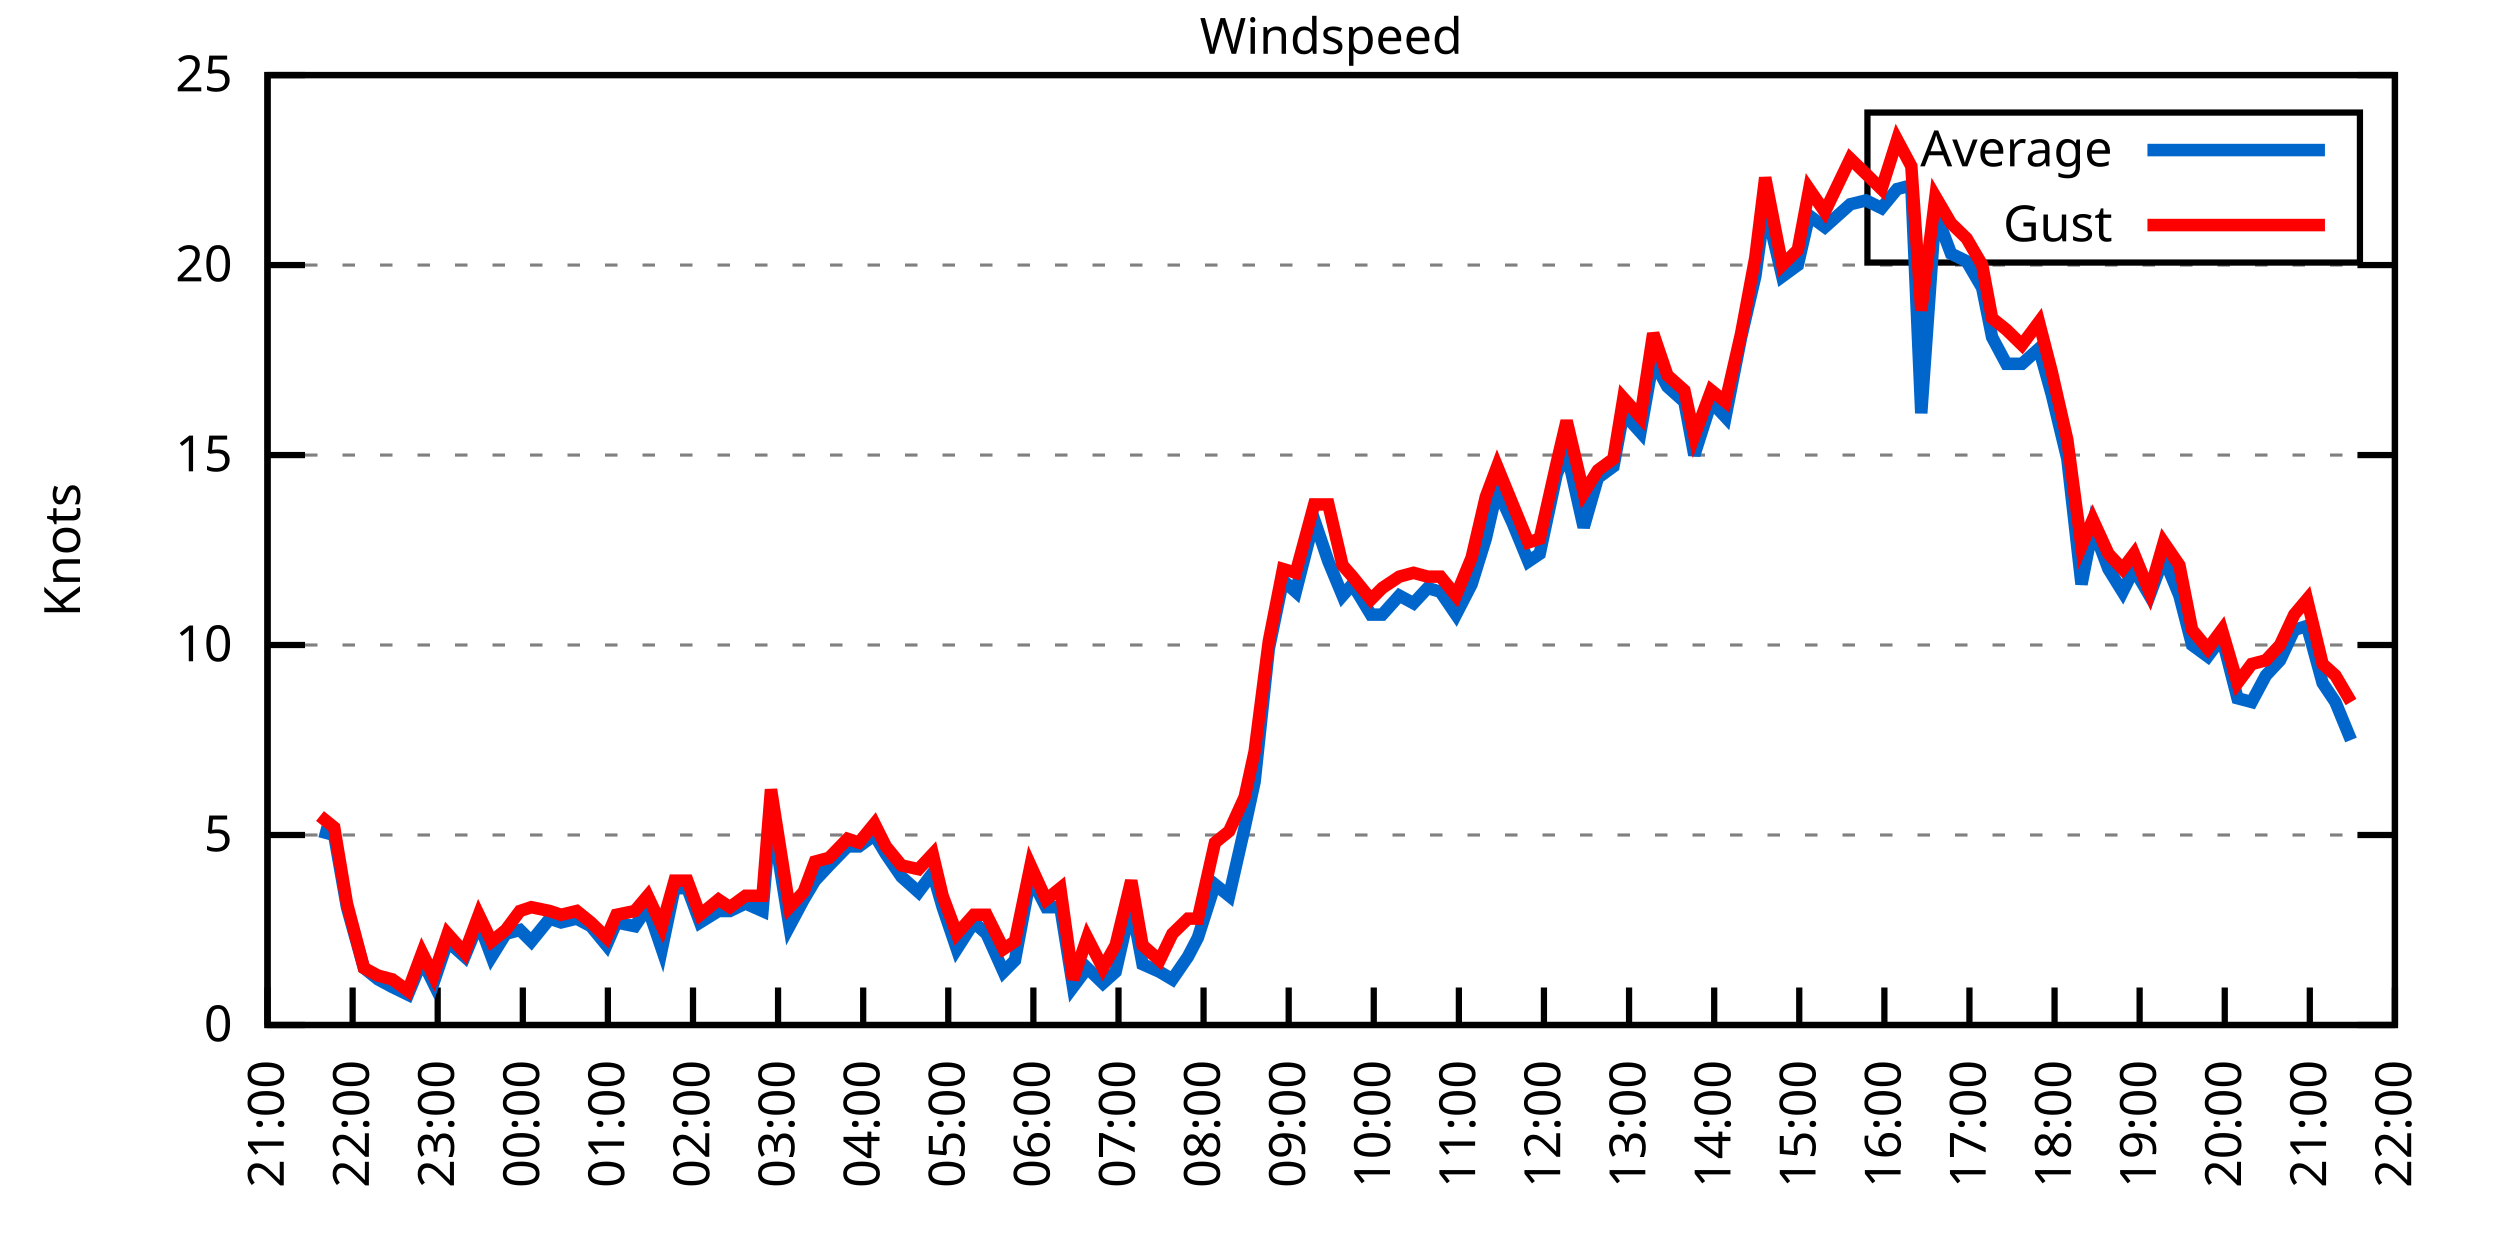
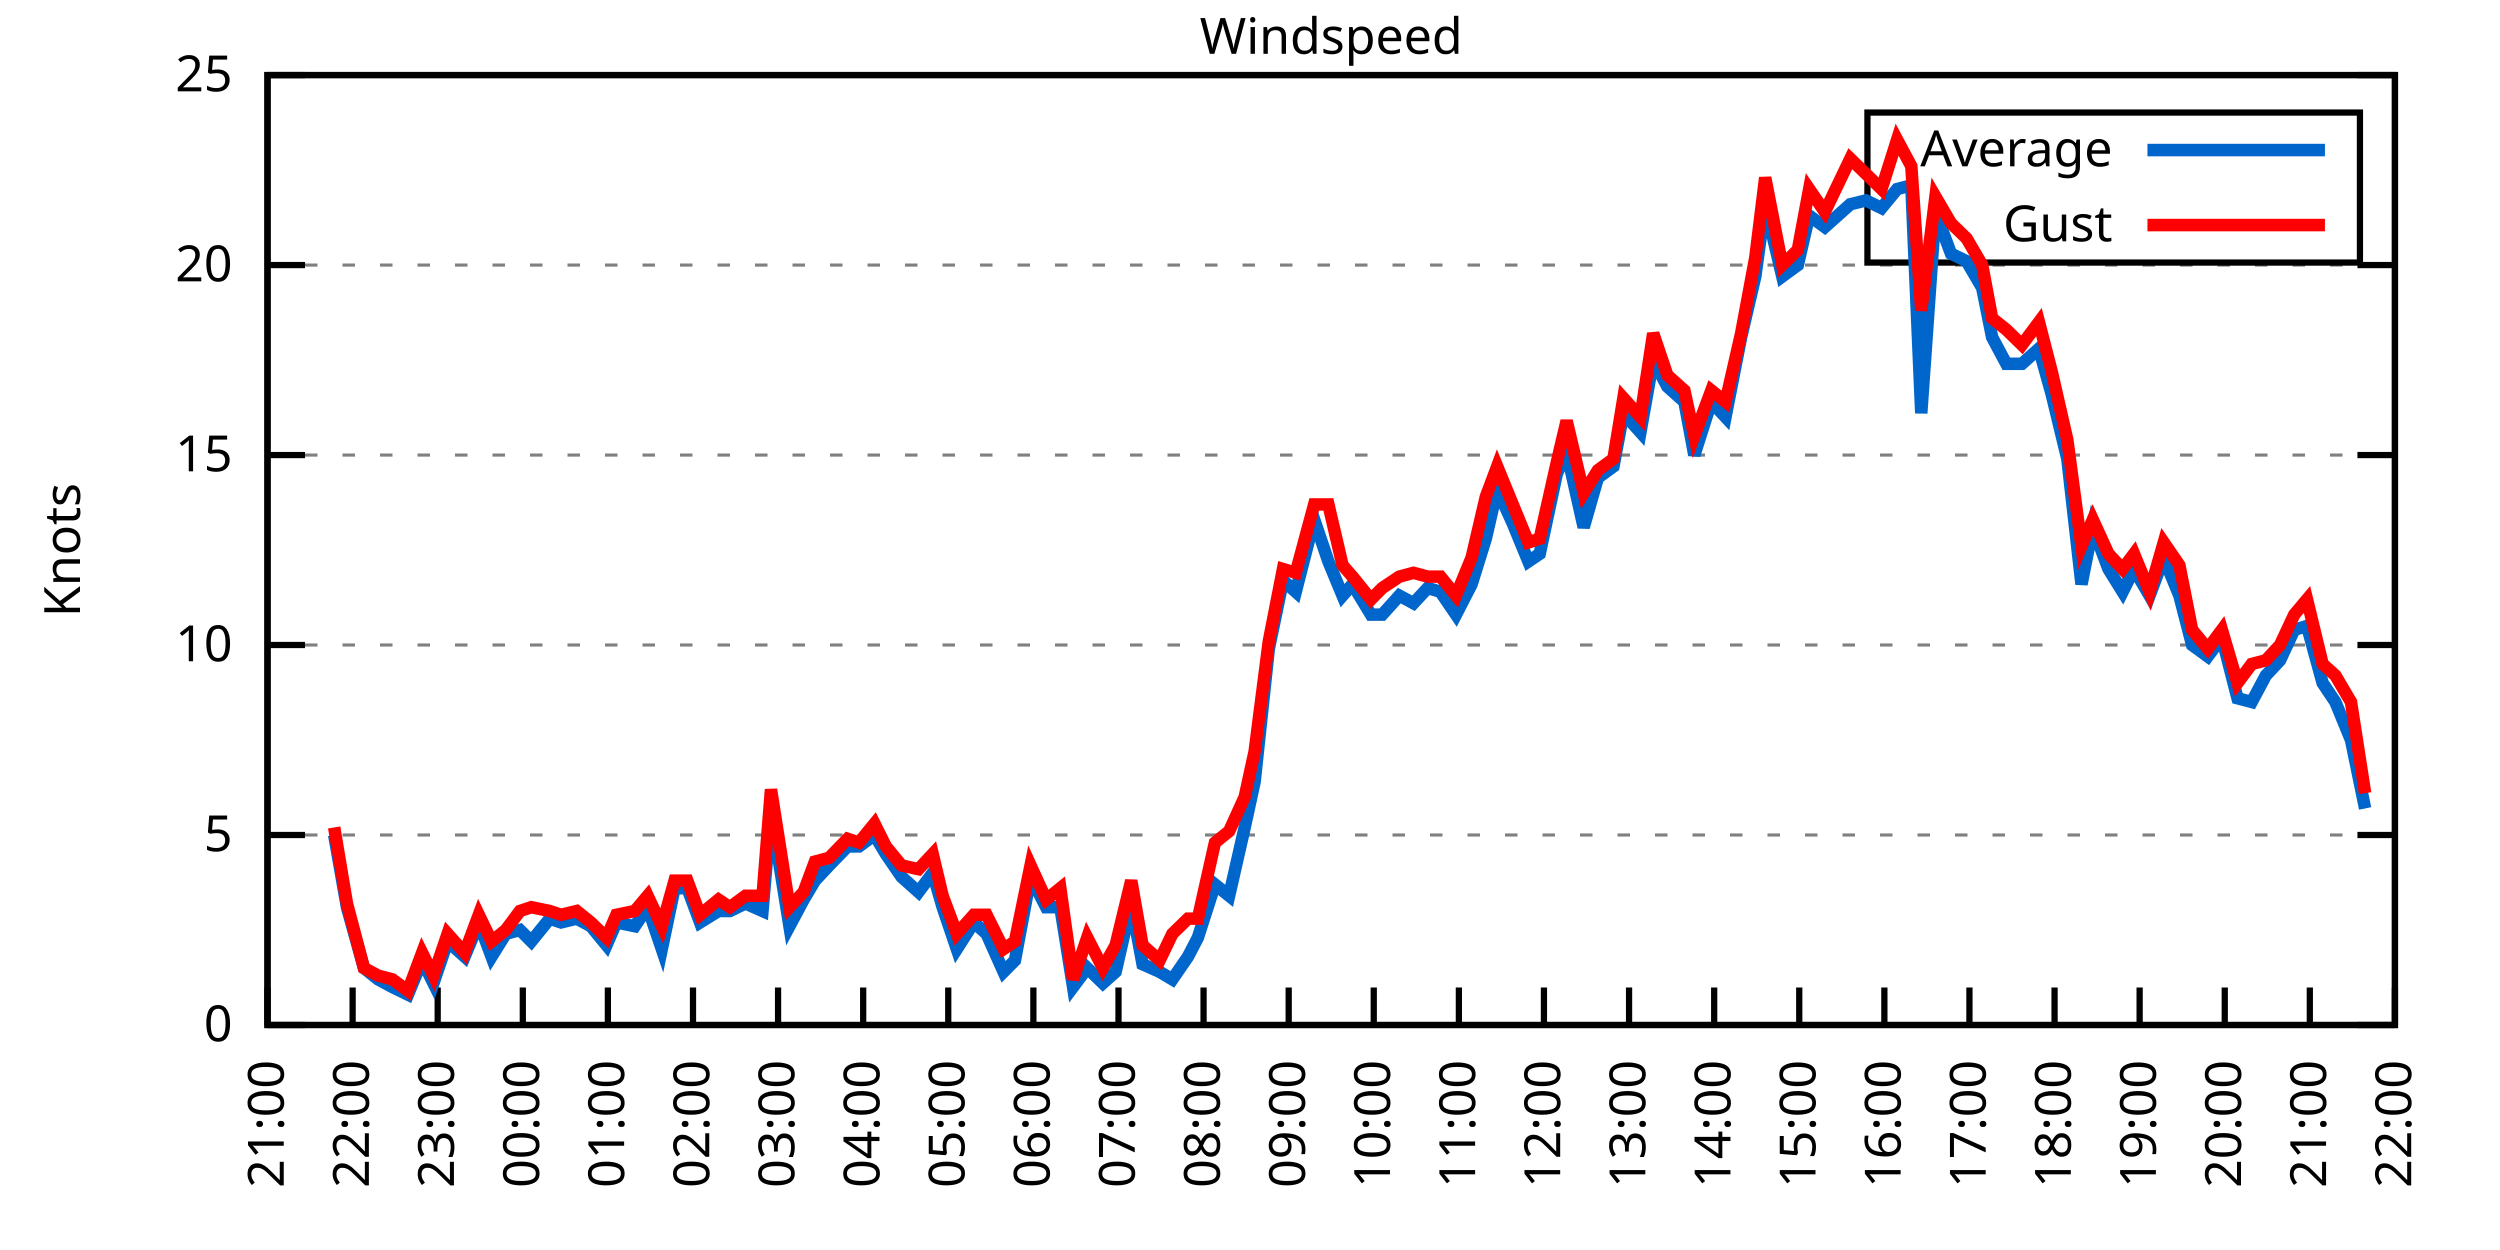
<svg xmlns="http://www.w3.org/2000/svg" xmlns:xlink="http://www.w3.org/1999/xlink" width="400" height="200" viewBox="0 0 400 200">
  <g id="gnuplot_canvas">
    <rect x="0" y="0" width="400" height="200" fill="none" />
    <defs>
      <circle id="gpDot" r="0.5" stroke-width="0.5" stroke="currentColor" />
      <path id="gpPt0" stroke-width="0.333" stroke="currentColor" d="M-1,0 h2 M0,-1 v2" />
      <path id="gpPt1" stroke-width="0.333" stroke="currentColor" d="M-1,-1 L1,1 M1,-1 L-1,1" />
      <path id="gpPt2" stroke-width="0.333" stroke="currentColor" d="M-1,0 L1,0 M0,-1 L0,1 M-1,-1 L1,1 M-1,1 L1,-1" />
      <rect id="gpPt3" stroke-width="0.333" stroke="currentColor" x="-1" y="-1" width="2" height="2" />
      <rect id="gpPt4" stroke-width="0.333" stroke="currentColor" fill="currentColor" x="-1" y="-1" width="2" height="2" />
      <circle id="gpPt5" stroke-width="0.333" stroke="currentColor" cx="0" cy="0" r="1" />
      <use xlink:href="#gpPt5" id="gpPt6" fill="currentColor" stroke="none" />
      <path id="gpPt7" stroke-width="0.333" stroke="currentColor" d="M0,-1.33 L-1.33,0.67 L1.33,0.67 z" />
      <use xlink:href="#gpPt7" id="gpPt8" fill="currentColor" stroke="none" />
      <use xlink:href="#gpPt7" id="gpPt9" stroke="currentColor" transform="rotate(180)" />
      <use xlink:href="#gpPt9" id="gpPt10" fill="currentColor" stroke="none" />
      <use xlink:href="#gpPt3" id="gpPt11" stroke="currentColor" transform="rotate(45)" />
      <use xlink:href="#gpPt11" id="gpPt12" fill="currentColor" stroke="none" />
      <path id="gpPt13" stroke-width="0.333" stroke="currentColor" d="M0,1.330 L1.265,0.411 L0.782,-1.067 L-0.782,-1.076 L-1.265,0.411 z" />
      <use xlink:href="#gpPt13" id="gpPt14" fill="currentColor" stroke="none" />
      <filter id="textbox" filterUnits="objectBoundingBox" x="0" y="0" height="1" width="1">
        <feFlood flood-color="white" flood-opacity="1" result="bgnd" />
        <feComposite in="SourceGraphic" in2="bgnd" operator="atop" />
      </filter>
      <filter id="greybox" filterUnits="objectBoundingBox" x="0" y="0" height="1" width="1">
        <feFlood flood-color="lightgrey" flood-opacity="1" result="grey" />
        <feComposite in="SourceGraphic" in2="grey" operator="atop" />
      </filter>
    </defs>
    <g fill="none" color="white" stroke="currentColor" stroke-width="1.00" stroke-linecap="butt" stroke-linejoin="miter">
</g>
    <g fill="none" color="black" stroke="currentColor" stroke-width="1.00" stroke-linecap="butt" stroke-linejoin="miter">
      <g stroke="none" shape-rendering="crispEdges">
        <polygon fill="rgb(255, 255, 255)" points="42.80,164.00 383.18,164.00 383.18,12.02 42.80,12.02 " />
      </g>
    </g>
    <g fill="none" color="black" stroke="currentColor" stroke-width="1.00" stroke-linecap="butt" stroke-linejoin="miter">
</g>
    <g fill="none" color="black" stroke="black" stroke-width="0.50" stroke-linecap="butt" stroke-linejoin="miter">
</g>
    <g fill="none" color="gray" stroke="currentColor" stroke-width="0.50" stroke-linecap="butt" stroke-linejoin="miter">
      <path stroke="gray" stroke-dasharray="2,4" class="gridline" d="M42.80,164.00 L383.19,164.00  " />
    </g>
    <g fill="none" color="gray" stroke="gray" stroke-width="1.00" stroke-linecap="butt" stroke-linejoin="miter">
</g>
    <g fill="none" color="black" stroke="currentColor" stroke-width="1.00" stroke-linecap="butt" stroke-linejoin="miter">
      <path stroke="black" d="M42.80,164.00 L48.80,164.00 M383.19,164.00 L377.19,164.00  " />
      <g transform="translate(37.20,166.60)" stroke="none" fill="black" font-family="Sans" font-size="8.00" text-anchor="end">
        <text>
          <tspan font-family="Sans"> 0</tspan>
        </text>
      </g>
    </g>
    <g fill="none" color="black" stroke="currentColor" stroke-width="1.00" stroke-linecap="butt" stroke-linejoin="miter">
</g>
    <g fill="none" color="black" stroke="black" stroke-width="0.50" stroke-linecap="butt" stroke-linejoin="miter">
</g>
    <g fill="none" color="gray" stroke="currentColor" stroke-width="0.50" stroke-linecap="butt" stroke-linejoin="miter">
      <path stroke="gray" stroke-dasharray="2,4" class="gridline" d="M42.80,133.60 L383.19,133.60  " />
    </g>
    <g fill="none" color="gray" stroke="gray" stroke-width="1.00" stroke-linecap="butt" stroke-linejoin="miter">
</g>
    <g fill="none" color="black" stroke="currentColor" stroke-width="1.00" stroke-linecap="butt" stroke-linejoin="miter">
      <path stroke="black" d="M42.80,133.60 L48.80,133.60 M383.19,133.60 L377.19,133.60  " />
      <g transform="translate(37.20,136.20)" stroke="none" fill="black" font-family="Sans" font-size="8.00" text-anchor="end">
        <text>
          <tspan font-family="Sans"> 5</tspan>
        </text>
      </g>
    </g>
    <g fill="none" color="black" stroke="currentColor" stroke-width="1.00" stroke-linecap="butt" stroke-linejoin="miter">
</g>
    <g fill="none" color="black" stroke="black" stroke-width="0.50" stroke-linecap="butt" stroke-linejoin="miter">
</g>
    <g fill="none" color="gray" stroke="currentColor" stroke-width="0.50" stroke-linecap="butt" stroke-linejoin="miter">
      <path stroke="gray" stroke-dasharray="2,4" class="gridline" d="M42.80,103.20 L383.19,103.20  " />
    </g>
    <g fill="none" color="gray" stroke="gray" stroke-width="1.00" stroke-linecap="butt" stroke-linejoin="miter">
</g>
    <g fill="none" color="black" stroke="currentColor" stroke-width="1.00" stroke-linecap="butt" stroke-linejoin="miter">
      <path stroke="black" d="M42.80,103.20 L48.80,103.20 M383.19,103.20 L377.19,103.20  " />
      <g transform="translate(37.20,105.80)" stroke="none" fill="black" font-family="Sans" font-size="8.00" text-anchor="end">
        <text>
          <tspan font-family="Sans"> 10</tspan>
        </text>
      </g>
    </g>
    <g fill="none" color="black" stroke="currentColor" stroke-width="1.00" stroke-linecap="butt" stroke-linejoin="miter">
</g>
    <g fill="none" color="black" stroke="black" stroke-width="0.50" stroke-linecap="butt" stroke-linejoin="miter">
</g>
    <g fill="none" color="gray" stroke="currentColor" stroke-width="0.50" stroke-linecap="butt" stroke-linejoin="miter">
      <path stroke="gray" stroke-dasharray="2,4" class="gridline" d="M42.80,72.81 L383.19,72.81  " />
    </g>
    <g fill="none" color="gray" stroke="gray" stroke-width="1.00" stroke-linecap="butt" stroke-linejoin="miter">
</g>
    <g fill="none" color="black" stroke="currentColor" stroke-width="1.00" stroke-linecap="butt" stroke-linejoin="miter">
      <path stroke="black" d="M42.80,72.81 L48.80,72.81 M383.19,72.81 L377.19,72.81  " />
      <g transform="translate(37.20,75.41)" stroke="none" fill="black" font-family="Sans" font-size="8.00" text-anchor="end">
        <text>
          <tspan font-family="Sans"> 15</tspan>
        </text>
      </g>
    </g>
    <g fill="none" color="black" stroke="currentColor" stroke-width="1.00" stroke-linecap="butt" stroke-linejoin="miter">
</g>
    <g fill="none" color="black" stroke="black" stroke-width="0.50" stroke-linecap="butt" stroke-linejoin="miter">
</g>
    <g fill="none" color="gray" stroke="currentColor" stroke-width="0.50" stroke-linecap="butt" stroke-linejoin="miter">
      <path stroke="gray" stroke-dasharray="2,4" class="gridline" d="M42.80,42.41 L383.19,42.41  " />
    </g>
    <g fill="none" color="gray" stroke="gray" stroke-width="1.00" stroke-linecap="butt" stroke-linejoin="miter">
</g>
    <g fill="none" color="black" stroke="currentColor" stroke-width="1.00" stroke-linecap="butt" stroke-linejoin="miter">
      <path stroke="black" d="M42.80,42.41 L48.80,42.41 M383.19,42.41 L377.19,42.41  " />
      <g transform="translate(37.20,45.01)" stroke="none" fill="black" font-family="Sans" font-size="8.00" text-anchor="end">
        <text>
          <tspan font-family="Sans"> 20</tspan>
        </text>
      </g>
    </g>
    <g fill="none" color="black" stroke="currentColor" stroke-width="1.00" stroke-linecap="butt" stroke-linejoin="miter">
</g>
    <g fill="none" color="black" stroke="black" stroke-width="0.50" stroke-linecap="butt" stroke-linejoin="miter">
</g>
    <g fill="none" color="gray" stroke="currentColor" stroke-width="0.50" stroke-linecap="butt" stroke-linejoin="miter">
      <path stroke="gray" stroke-dasharray="2,4" class="gridline" d="M42.80,12.01 L383.19,12.01  " />
    </g>
    <g fill="none" color="gray" stroke="gray" stroke-width="1.00" stroke-linecap="butt" stroke-linejoin="miter">
</g>
    <g fill="none" color="black" stroke="currentColor" stroke-width="1.00" stroke-linecap="butt" stroke-linejoin="miter">
      <path stroke="black" d="M42.80,12.01 L48.80,12.01 M383.19,12.01 L377.19,12.01  " />
      <g transform="translate(37.20,14.61)" stroke="none" fill="black" font-family="Sans" font-size="8.00" text-anchor="end">
        <text>
          <tspan font-family="Sans"> 25</tspan>
        </text>
      </g>
    </g>
    <g fill="none" color="black" stroke="currentColor" stroke-width="1.00" stroke-linecap="butt" stroke-linejoin="miter">
      <path stroke="black" d="M42.80,164.00 L42.80,158.00  " />
      <g transform="translate(45.40,169.60) rotate(270.00)" stroke="none" fill="black" font-family="Sans" font-size="8.00" text-anchor="end">
        <text>
          <tspan font-family="Sans">21:00</tspan>
        </text>
      </g>
    </g>
    <g fill="none" color="black" stroke="currentColor" stroke-width="1.00" stroke-linecap="butt" stroke-linejoin="miter">
      <path stroke="black" d="M56.42,164.00 L56.42,158.00  " />
      <g transform="translate(59.02,169.60) rotate(270.00)" stroke="none" fill="black" font-family="Sans" font-size="8.00" text-anchor="end">
        <text>
          <tspan font-family="Sans">22:00</tspan>
        </text>
      </g>
    </g>
    <g fill="none" color="black" stroke="currentColor" stroke-width="1.00" stroke-linecap="butt" stroke-linejoin="miter">
      <path stroke="black" d="M70.03,164.00 L70.03,158.00  " />
      <g transform="translate(72.63,169.60) rotate(270.00)" stroke="none" fill="black" font-family="Sans" font-size="8.00" text-anchor="end">
        <text>
          <tspan font-family="Sans">23:00</tspan>
        </text>
      </g>
    </g>
    <g fill="none" color="black" stroke="currentColor" stroke-width="1.00" stroke-linecap="butt" stroke-linejoin="miter">
      <path stroke="black" d="M83.65,164.00 L83.65,158.00  " />
      <g transform="translate(86.25,169.60) rotate(270.00)" stroke="none" fill="black" font-family="Sans" font-size="8.00" text-anchor="end">
        <text>
          <tspan font-family="Sans">00:00</tspan>
        </text>
      </g>
    </g>
    <g fill="none" color="black" stroke="currentColor" stroke-width="1.00" stroke-linecap="butt" stroke-linejoin="miter">
      <path stroke="black" d="M97.26,164.00 L97.26,158.00  " />
      <g transform="translate(99.86,169.60) rotate(270.00)" stroke="none" fill="black" font-family="Sans" font-size="8.00" text-anchor="end">
        <text>
          <tspan font-family="Sans">01:00</tspan>
        </text>
      </g>
    </g>
    <g fill="none" color="black" stroke="currentColor" stroke-width="1.00" stroke-linecap="butt" stroke-linejoin="miter">
      <path stroke="black" d="M110.88,164.00 L110.88,158.00  " />
      <g transform="translate(113.48,169.60) rotate(270.00)" stroke="none" fill="black" font-family="Sans" font-size="8.00" text-anchor="end">
        <text>
          <tspan font-family="Sans">02:00</tspan>
        </text>
      </g>
    </g>
    <g fill="none" color="black" stroke="currentColor" stroke-width="1.00" stroke-linecap="butt" stroke-linejoin="miter">
      <path stroke="black" d="M124.49,164.00 L124.49,158.00  " />
      <g transform="translate(127.09,169.60) rotate(270.00)" stroke="none" fill="black" font-family="Sans" font-size="8.00" text-anchor="end">
        <text>
          <tspan font-family="Sans">03:00</tspan>
        </text>
      </g>
    </g>
    <g fill="none" color="black" stroke="currentColor" stroke-width="1.00" stroke-linecap="butt" stroke-linejoin="miter">
      <path stroke="black" d="M138.11,164.00 L138.11,158.00  " />
      <g transform="translate(140.71,169.60) rotate(270.00)" stroke="none" fill="black" font-family="Sans" font-size="8.00" text-anchor="end">
        <text>
          <tspan font-family="Sans">04:00</tspan>
        </text>
      </g>
    </g>
    <g fill="none" color="black" stroke="currentColor" stroke-width="1.00" stroke-linecap="butt" stroke-linejoin="miter">
      <path stroke="black" d="M151.72,164.00 L151.72,158.00  " />
      <g transform="translate(154.32,169.60) rotate(270.00)" stroke="none" fill="black" font-family="Sans" font-size="8.00" text-anchor="end">
        <text>
          <tspan font-family="Sans">05:00</tspan>
        </text>
      </g>
    </g>
    <g fill="none" color="black" stroke="currentColor" stroke-width="1.00" stroke-linecap="butt" stroke-linejoin="miter">
      <path stroke="black" d="M165.34,164.00 L165.34,158.00  " />
      <g transform="translate(167.94,169.60) rotate(270.00)" stroke="none" fill="black" font-family="Sans" font-size="8.00" text-anchor="end">
        <text>
          <tspan font-family="Sans">06:00</tspan>
        </text>
      </g>
    </g>
    <g fill="none" color="black" stroke="currentColor" stroke-width="1.00" stroke-linecap="butt" stroke-linejoin="miter">
      <path stroke="black" d="M178.96,164.00 L178.96,158.00  " />
      <g transform="translate(181.56,169.60) rotate(270.00)" stroke="none" fill="black" font-family="Sans" font-size="8.00" text-anchor="end">
        <text>
          <tspan font-family="Sans">07:00</tspan>
        </text>
      </g>
    </g>
    <g fill="none" color="black" stroke="currentColor" stroke-width="1.00" stroke-linecap="butt" stroke-linejoin="miter">
      <path stroke="black" d="M192.57,164.00 L192.57,158.00  " />
      <g transform="translate(195.17,169.60) rotate(270.00)" stroke="none" fill="black" font-family="Sans" font-size="8.00" text-anchor="end">
        <text>
          <tspan font-family="Sans">08:00</tspan>
        </text>
      </g>
    </g>
    <g fill="none" color="black" stroke="currentColor" stroke-width="1.00" stroke-linecap="butt" stroke-linejoin="miter">
      <path stroke="black" d="M206.19,164.00 L206.19,158.00  " />
      <g transform="translate(208.79,169.60) rotate(270.00)" stroke="none" fill="black" font-family="Sans" font-size="8.00" text-anchor="end">
        <text>
          <tspan font-family="Sans">09:00</tspan>
        </text>
      </g>
    </g>
    <g fill="none" color="black" stroke="currentColor" stroke-width="1.00" stroke-linecap="butt" stroke-linejoin="miter">
      <path stroke="black" d="M219.80,164.00 L219.80,158.00  " />
      <g transform="translate(222.40,169.60) rotate(270.00)" stroke="none" fill="black" font-family="Sans" font-size="8.00" text-anchor="end">
        <text>
          <tspan font-family="Sans">10:00</tspan>
        </text>
      </g>
    </g>
    <g fill="none" color="black" stroke="currentColor" stroke-width="1.00" stroke-linecap="butt" stroke-linejoin="miter">
      <path stroke="black" d="M233.42,164.00 L233.42,158.00  " />
      <g transform="translate(236.02,169.60) rotate(270.00)" stroke="none" fill="black" font-family="Sans" font-size="8.00" text-anchor="end">
        <text>
          <tspan font-family="Sans">11:00</tspan>
        </text>
      </g>
    </g>
    <g fill="none" color="black" stroke="currentColor" stroke-width="1.00" stroke-linecap="butt" stroke-linejoin="miter">
      <path stroke="black" d="M247.03,164.00 L247.03,158.00  " />
      <g transform="translate(249.63,169.60) rotate(270.00)" stroke="none" fill="black" font-family="Sans" font-size="8.00" text-anchor="end">
        <text>
          <tspan font-family="Sans">12:00</tspan>
        </text>
      </g>
    </g>
    <g fill="none" color="black" stroke="currentColor" stroke-width="1.00" stroke-linecap="butt" stroke-linejoin="miter">
      <path stroke="black" d="M260.65,164.00 L260.65,158.00  " />
      <g transform="translate(263.25,169.60) rotate(270.00)" stroke="none" fill="black" font-family="Sans" font-size="8.00" text-anchor="end">
        <text>
          <tspan font-family="Sans">13:00</tspan>
        </text>
      </g>
    </g>
    <g fill="none" color="black" stroke="currentColor" stroke-width="1.00" stroke-linecap="butt" stroke-linejoin="miter">
      <path stroke="black" d="M274.27,164.00 L274.27,158.00  " />
      <g transform="translate(276.87,169.60) rotate(270.00)" stroke="none" fill="black" font-family="Sans" font-size="8.00" text-anchor="end">
        <text>
          <tspan font-family="Sans">14:00</tspan>
        </text>
      </g>
    </g>
    <g fill="none" color="black" stroke="currentColor" stroke-width="1.00" stroke-linecap="butt" stroke-linejoin="miter">
      <path stroke="black" d="M287.88,164.00 L287.88,158.00  " />
      <g transform="translate(290.48,169.60) rotate(270.00)" stroke="none" fill="black" font-family="Sans" font-size="8.00" text-anchor="end">
        <text>
          <tspan font-family="Sans">15:00</tspan>
        </text>
      </g>
    </g>
    <g fill="none" color="black" stroke="currentColor" stroke-width="1.00" stroke-linecap="butt" stroke-linejoin="miter">
      <path stroke="black" d="M301.50,164.00 L301.50,158.00  " />
      <g transform="translate(304.10,169.60) rotate(270.00)" stroke="none" fill="black" font-family="Sans" font-size="8.00" text-anchor="end">
        <text>
          <tspan font-family="Sans">16:00</tspan>
        </text>
      </g>
    </g>
    <g fill="none" color="black" stroke="currentColor" stroke-width="1.00" stroke-linecap="butt" stroke-linejoin="miter">
      <path stroke="black" d="M315.11,164.00 L315.11,158.00  " />
      <g transform="translate(317.71,169.60) rotate(270.00)" stroke="none" fill="black" font-family="Sans" font-size="8.00" text-anchor="end">
        <text>
          <tspan font-family="Sans">17:00</tspan>
        </text>
      </g>
    </g>
    <g fill="none" color="black" stroke="currentColor" stroke-width="1.00" stroke-linecap="butt" stroke-linejoin="miter">
      <path stroke="black" d="M328.73,164.00 L328.73,158.00  " />
      <g transform="translate(331.33,169.60) rotate(270.00)" stroke="none" fill="black" font-family="Sans" font-size="8.00" text-anchor="end">
        <text>
          <tspan font-family="Sans">18:00</tspan>
        </text>
      </g>
    </g>
    <g fill="none" color="black" stroke="currentColor" stroke-width="1.00" stroke-linecap="butt" stroke-linejoin="miter">
      <path stroke="black" d="M342.34,164.00 L342.34,158.00  " />
      <g transform="translate(344.94,169.60) rotate(270.00)" stroke="none" fill="black" font-family="Sans" font-size="8.00" text-anchor="end">
        <text>
          <tspan font-family="Sans">19:00</tspan>
        </text>
      </g>
    </g>
    <g fill="none" color="black" stroke="currentColor" stroke-width="1.00" stroke-linecap="butt" stroke-linejoin="miter">
      <path stroke="black" d="M355.96,164.00 L355.96,158.00  " />
      <g transform="translate(358.56,169.60) rotate(270.00)" stroke="none" fill="black" font-family="Sans" font-size="8.00" text-anchor="end">
        <text>
          <tspan font-family="Sans">20:00</tspan>
        </text>
      </g>
    </g>
    <g fill="none" color="black" stroke="currentColor" stroke-width="1.00" stroke-linecap="butt" stroke-linejoin="miter">
      <path stroke="black" d="M369.57,164.00 L369.57,158.00  " />
      <g transform="translate(372.17,169.60) rotate(270.00)" stroke="none" fill="black" font-family="Sans" font-size="8.00" text-anchor="end">
        <text>
          <tspan font-family="Sans">21:00</tspan>
        </text>
      </g>
    </g>
    <g fill="none" color="black" stroke="currentColor" stroke-width="1.00" stroke-linecap="butt" stroke-linejoin="miter">
      <path stroke="black" d="M383.19,164.00 L383.19,158.00  " />
      <g transform="translate(385.79,169.60) rotate(270.00)" stroke="none" fill="black" font-family="Sans" font-size="8.00" text-anchor="end">
        <text>
          <tspan font-family="Sans">22:00</tspan>
        </text>
      </g>
    </g>
    <g fill="none" color="black" stroke="currentColor" stroke-width="1.00" stroke-linecap="butt" stroke-linejoin="miter">
</g>
    <g fill="none" color="black" stroke="currentColor" stroke-width="1.00" stroke-linecap="butt" stroke-linejoin="miter">
      <path stroke="black" d="M42.80,12.01 L42.80,164.00 L383.19,164.00 L383.19,12.01 L42.80,12.01 Z  " />
    </g>
    <g fill="none" color="black" stroke="currentColor" stroke-width="1.00" stroke-linecap="butt" stroke-linejoin="miter">
</g>
    <g fill="none" color="black" stroke="currentColor" stroke-width="1.00" stroke-linecap="butt" stroke-linejoin="miter">
      <path stroke="black" d="M298.79,42.01 L298.79,18.01 L377.59,18.01 L377.59,42.01 L298.79,42.01 Z  " />
    </g>
    <g id="Windspeed_plot_1">
      <g fill="none" color="white" stroke="black" stroke-width="2.00" stroke-linecap="butt" stroke-linejoin="miter">
</g>
      <g fill="none" color="black" stroke="currentColor" stroke-width="2.00" stroke-linecap="butt" stroke-linejoin="miter">
        <g transform="translate(337.99,26.61)" stroke="none" fill="black" font-family="Sans" font-size="8.00" text-anchor="end">
          <text>
            <tspan font-family="Sans">Average</tspan>
          </text>
        </g>
      </g>
      <g fill="none" color="black" stroke="currentColor" stroke-width="2.00" stroke-linecap="butt" stroke-linejoin="miter">
-         <path stroke="rgb(  0, 102, 204)" d="M343.59,24.01 L371.99,24.01 M51.20,132.99 L53.47,133.60 L55.51,145.15 L58.23,154.88 L60.50,156.70 L62.77,157.92   L65.27,159.14 L67.54,153.66 L69.35,157.31 L71.62,150.62 L74.34,153.06 L76.61,147.59 L78.65,153.06 L80.92,149.41   L83.19,148.80 L85.01,150.62 L87.96,146.98 L89.77,147.59 L92.27,146.98 L94.54,148.19 L97.04,151.23 L98.62,147.59   L101.57,148.19 L103.62,145.15 L105.89,151.84 L107.93,142.11 L109.97,142.11 L112.01,147.59 L114.96,145.76 L116.78,145.76   L119.27,144.55 L122.00,145.76 L123.36,129.95 L126.31,148.19 L128.58,143.94 L130.39,140.90 L132.66,138.47 L135.61,135.43   L137.43,135.43 L139.92,133.60 L141.74,136.64 L144.24,140.29 L146.96,142.72 L149.23,139.68 L150.82,145.15 L153.09,151.84   L155.81,147.59 L157.85,149.41 L160.57,155.49 L162.39,153.66 L164.89,140.29 L167.38,145.15 L169.65,145.15 L171.69,157.92   L173.96,154.88 L176.46,157.31 L178.50,155.49 L181.00,144.55 L182.81,154.27 L185.54,155.49 L187.58,156.70 L190.08,153.06   L191.66,150.02 L194.39,141.51 L196.66,143.33 L199.15,132.39 L200.74,125.09 L203.01,103.81 L205.28,92.87 L207.32,94.69   L210.27,83.14 L212.54,89.83 L214.81,95.30 L216.40,93.48 L219.35,98.34 L221.16,98.34 L223.89,95.30 L226.16,96.52   L228.43,94.08 L230.47,94.69 L232.96,98.34 L235.46,93.48 L237.73,86.18 L239.55,78.28 L242.04,83.75 L244.54,89.83   L246.35,88.61 L249.08,75.85 L250.66,72.20 L253.39,84.36 L255.66,76.45 L258.15,74.63 L259.74,66.12 L262.47,69.16   L264.51,57.61 L266.78,61.86 L269.50,64.29 L271.09,72.81 L273.81,64.29 L276.08,66.73 L278.58,53.96 L280.85,44.23   L282.43,32.68 L285.16,44.23 L287.65,42.41 L289.47,34.50 L291.97,36.33 L296.05,32.68 L298.55,32.07 L301.04,33.29   L303.54,30.25 L305.81,29.64 L307.40,66.12 L309.67,33.90 L312.16,40.58 L314.66,41.80 L317.15,46.06 L318.74,53.96   L321.01,58.21 L323.51,58.21 L326.23,55.78 L328.27,63.08 L330.77,73.41 L333.04,93.48 L334.85,84.36 L337.35,91.04   L339.62,94.69 L341.44,91.04 L343.93,95.30 L346.20,89.22 L348.70,95.30 L350.74,103.20 L353.24,105.03 L355.50,101.99   L358.00,111.72 L360.27,112.32 L362.54,108.07 L364.81,105.64 L367.08,100.77 L369.12,100.16 L371.62,109.28 L373.66,112.32   L376.16,118.40  " />
+         <path stroke="rgb(  0, 102, 204)" d="M343.59,24.01 L371.99,24.01 M53.47,133.60 L55.51,145.15 L58.23,154.88 L60.50,156.70 L62.77,157.92 L65.27,159.14   L67.54,153.66 L69.35,157.31 L71.62,150.62 L74.34,153.06 L76.61,147.59 L78.65,153.06 L80.92,149.41 L83.19,148.80   L85.01,150.62 L87.96,146.98 L89.77,147.59 L92.27,146.98 L94.54,148.19 L97.04,151.23 L98.62,147.59 L101.57,148.19   L103.62,145.15 L105.89,151.84 L107.93,142.11 L109.97,142.11 L112.01,147.59 L114.96,145.76 L116.78,145.76 L119.27,144.55   L122.00,145.76 L123.36,129.95 L126.31,148.19 L128.58,143.94 L130.39,140.90 L132.66,138.47 L135.61,135.43 L137.43,135.43   L139.92,133.60 L141.74,136.64 L144.24,140.29 L146.96,142.72 L149.23,139.68 L150.82,145.15 L153.09,151.84 L155.81,147.59   L157.85,149.41 L160.57,155.49 L162.39,153.66 L164.89,140.29 L167.38,145.15 L169.65,145.15 L171.69,157.92 L173.96,154.88   L176.46,157.31 L178.50,155.49 L181.00,144.55 L182.81,154.27 L185.54,155.49 L187.58,156.70 L190.08,153.06 L191.66,150.02   L194.39,141.51 L196.66,143.33 L199.15,132.39 L200.74,125.09 L203.01,103.81 L205.28,92.87 L207.32,94.69 L210.27,83.14   L212.54,89.83 L214.81,95.30 L216.40,93.48 L219.35,98.34 L221.16,98.34 L223.89,95.30 L226.16,96.52 L228.43,94.08   L230.47,94.69 L232.96,98.34 L235.46,93.48 L237.73,86.18 L239.55,78.28 L242.04,83.75 L244.54,89.83 L246.35,88.61   L249.08,75.85 L250.66,72.20 L253.39,84.36 L255.66,76.45 L258.15,74.63 L259.74,66.12 L262.47,69.16 L264.51,57.61   L266.78,61.86 L269.50,64.29 L271.09,72.81 L273.81,64.29 L276.08,66.73 L278.58,53.96 L280.85,44.23 L282.43,32.68   L285.16,44.23 L287.65,42.41 L289.47,34.50 L291.97,36.33 L296.05,32.68 L298.55,32.07 L301.04,33.29 L303.54,30.25   L305.81,29.64 L307.40,66.12 L309.67,33.90 L312.16,40.58 L314.66,41.80 L317.15,46.06 L318.74,53.96 L321.01,58.21   L323.51,58.21 L326.23,55.78 L328.27,63.08 L330.77,73.41 L333.04,93.48 L334.85,84.36 L337.35,91.04 L339.62,94.69   L341.44,91.04 L343.93,95.30 L346.20,89.22 L348.70,95.30 L350.74,103.20 L353.24,105.03 L355.50,101.99 L358.00,111.72   L360.27,112.32 L362.54,108.07 L364.81,105.64 L367.08,100.77 L369.12,100.16 L371.62,109.28 L373.66,112.32 L376.16,118.40   L378.42,129.35  " />
      </g>
    </g>
    <g id="Windspeed_plot_2">
      <g fill="none" color="black" stroke="currentColor" stroke-width="2.00" stroke-linecap="butt" stroke-linejoin="miter">
        <g transform="translate(337.99,38.61)" stroke="none" fill="black" font-family="Sans" font-size="8.00" text-anchor="end">
          <text>
            <tspan font-family="Sans">Gust</tspan>
          </text>
        </g>
      </g>
      <g fill="none" color="black" stroke="currentColor" stroke-width="2.00" stroke-linecap="butt" stroke-linejoin="miter">
-         <path stroke="rgb(255,   0,   0)" d="M343.59,36.01 L371.99,36.01 M51.20,130.56 L53.47,132.39 L55.51,144.55 L58.23,154.88 L60.50,156.10 L62.77,156.70   L65.27,158.53 L67.54,152.45 L69.35,156.10 L71.62,149.41 L74.34,152.45 L76.61,146.37 L78.65,150.62 L80.92,148.80   L83.19,145.76 L85.01,145.15 L87.96,145.76 L89.77,146.37 L92.27,145.76 L94.54,147.59 L97.04,150.02 L98.62,146.37   L101.57,145.76 L103.62,143.33 L105.89,148.19 L107.93,140.90 L109.97,140.90 L112.01,146.37 L114.96,143.94 L116.78,145.15   L119.27,143.33 L122.00,143.33 L123.36,126.31 L126.31,145.15 L128.58,142.72 L130.39,137.86 L132.66,137.25 L135.61,134.21   L137.43,134.82 L139.92,131.78 L141.74,135.43 L144.24,138.47 L146.96,139.07 L149.23,136.64 L150.82,143.33 L153.09,149.41   L155.81,146.37 L157.85,146.37 L160.57,151.84 L162.39,150.62 L164.89,138.47 L167.38,143.94 L169.65,142.11 L171.69,156.70   L173.96,150.02 L176.46,154.88 L178.50,151.23 L181.00,140.90 L182.81,151.23 L185.54,153.66 L187.58,149.41 L190.08,146.98   L191.66,146.98 L194.39,134.82 L196.66,132.99 L199.15,127.52 L200.74,120.23 L203.01,102.60 L205.28,91.04 L207.32,91.65   L210.27,80.71 L212.54,80.71 L214.81,90.44 L216.40,92.26 L219.35,95.91 L221.16,94.08 L223.89,92.26 L226.16,91.65   L228.43,92.26 L230.47,92.26 L232.96,95.30 L235.46,89.22 L237.73,79.49 L239.55,74.63 L242.04,80.71 L244.54,86.79   L246.35,86.18 L249.08,74.02 L250.66,67.33 L253.39,78.89 L255.66,75.24 L258.15,73.41 L259.74,63.69 L262.47,66.73   L264.51,53.35 L266.78,60.04 L269.50,62.47 L271.09,69.77 L273.81,62.47 L276.08,64.29 L278.58,53.35 L280.85,41.19   L282.43,28.42 L285.16,42.41 L287.65,39.98 L289.47,30.25 L291.97,33.90 L296.05,25.39 L298.55,27.82 L301.04,30.25   L303.54,22.35 L305.81,26.60 L307.40,49.70 L309.67,31.46 L312.16,35.72 L314.66,38.15 L317.15,42.41 L318.74,50.92   L321.01,52.74 L323.51,55.18 L326.23,51.53 L328.27,59.43 L330.77,70.37 L333.04,87.40 L334.85,83.14 L337.35,88.61   L339.62,91.04 L341.44,88.61 L343.93,94.69 L346.20,86.79 L348.70,90.44 L350.74,100.77 L353.24,103.81 L355.50,100.77   L358.00,109.28 L360.27,106.24 L362.54,105.64 L364.81,103.20 L367.08,98.34 L369.12,95.91 L371.62,106.24 L373.66,108.07   L376.16,112.32  " />
+         <path stroke="rgb(255,   0,   0)" d="M343.59,36.01 L371.99,36.01 M53.47,132.39 L55.51,144.55 L58.23,154.88 L60.50,156.10 L62.77,156.70 L65.27,158.53   L67.54,152.45 L69.35,156.10 L71.62,149.41 L74.34,152.45 L76.61,146.37 L78.65,150.62 L80.92,148.80 L83.19,145.76   L85.01,145.15 L87.96,145.76 L89.77,146.37 L92.27,145.76 L94.54,147.59 L97.04,150.02 L98.62,146.37 L101.57,145.76   L103.62,143.33 L105.89,148.19 L107.93,140.90 L109.97,140.90 L112.01,146.37 L114.96,143.94 L116.78,145.15 L119.27,143.33   L122.00,143.33 L123.36,126.31 L126.31,145.15 L128.58,142.72 L130.39,137.86 L132.66,137.25 L135.61,134.21 L137.43,134.82   L139.92,131.78 L141.74,135.43 L144.24,138.47 L146.96,139.07 L149.23,136.64 L150.82,143.33 L153.09,149.41 L155.81,146.37   L157.85,146.37 L160.57,151.84 L162.39,150.62 L164.89,138.47 L167.38,143.94 L169.65,142.11 L171.69,156.70 L173.96,150.02   L176.46,154.88 L178.50,151.23 L181.00,140.90 L182.81,151.23 L185.54,153.66 L187.58,149.41 L190.08,146.98 L191.66,146.98   L194.39,134.82 L196.66,132.99 L199.15,127.52 L200.74,120.23 L203.01,102.60 L205.28,91.04 L207.32,91.65 L210.27,80.71   L212.54,80.71 L214.81,90.44 L216.40,92.26 L219.35,95.91 L221.16,94.08 L223.89,92.26 L226.16,91.65 L228.43,92.26   L230.47,92.26 L232.96,95.30 L235.46,89.22 L237.73,79.49 L239.55,74.63 L242.04,80.71 L244.54,86.79 L246.35,86.18   L249.08,74.02 L250.66,67.33 L253.39,78.89 L255.66,75.24 L258.15,73.41 L259.74,63.69 L262.47,66.73 L264.51,53.35   L266.78,60.04 L269.50,62.47 L271.09,69.77 L273.81,62.47 L276.08,64.29 L278.58,53.35 L280.85,41.19 L282.43,28.42   L285.16,42.41 L287.65,39.98 L289.47,30.25 L291.97,33.90 L296.05,25.39 L298.55,27.82 L301.04,30.25 L303.54,22.35   L305.81,26.60 L307.40,49.70 L309.67,31.46 L312.16,35.72 L314.66,38.15 L317.15,42.41 L318.74,50.92 L321.01,52.74   L323.51,55.18 L326.23,51.53 L328.27,59.43 L330.77,70.37 L333.04,87.40 L334.85,83.14 L337.35,88.61 L339.62,91.04   L341.44,88.61 L343.93,94.69 L346.20,86.79 L348.70,90.44 L350.74,100.77 L353.24,103.81 L355.50,100.77 L358.00,109.28   L360.27,106.24 L362.54,105.64 L364.81,103.20 L367.08,98.34 L369.12,95.91 L371.62,106.24 L373.66,108.07 L376.16,112.32   L378.42,126.91  " />
      </g>
    </g>
    <g fill="none" color="black" stroke="currentColor" stroke-width="2.00" stroke-linecap="butt" stroke-linejoin="miter">
</g>
    <g fill="none" color="black" stroke="black" stroke-width="1.00" stroke-linecap="butt" stroke-linejoin="miter">
</g>
    <g fill="none" color="black" stroke="currentColor" stroke-width="1.00" stroke-linecap="butt" stroke-linejoin="miter">
      <path stroke="black" d="M42.80,12.01 L42.80,164.00 L383.19,164.00 L383.19,12.01 L42.80,12.01 Z  " />
      <g transform="translate(12.80,88.01) rotate(270.00)" stroke="none" fill="black" font-family="Sans" font-size="8.00" text-anchor="middle">
        <text>
          <tspan font-family="Sans">Knots</tspan>
        </text>
      </g>
    </g>
    <g fill="none" color="black" stroke="currentColor" stroke-width="1.00" stroke-linecap="butt" stroke-linejoin="miter">
</g>
    <g fill="none" color="black" stroke="currentColor" stroke-width="1.00" stroke-linecap="butt" stroke-linejoin="miter">
      <g transform="translate(212.99,8.61)" stroke="none" fill="black" font-family="Sans" font-size="8.00" text-anchor="middle">
        <text>
          <tspan font-family="Sans">Windspeed</tspan>
        </text>
      </g>
    </g>
    <g fill="none" color="black" stroke="currentColor" stroke-width="1.00" stroke-linecap="butt" stroke-linejoin="miter">
</g>
  </g>
</svg>
